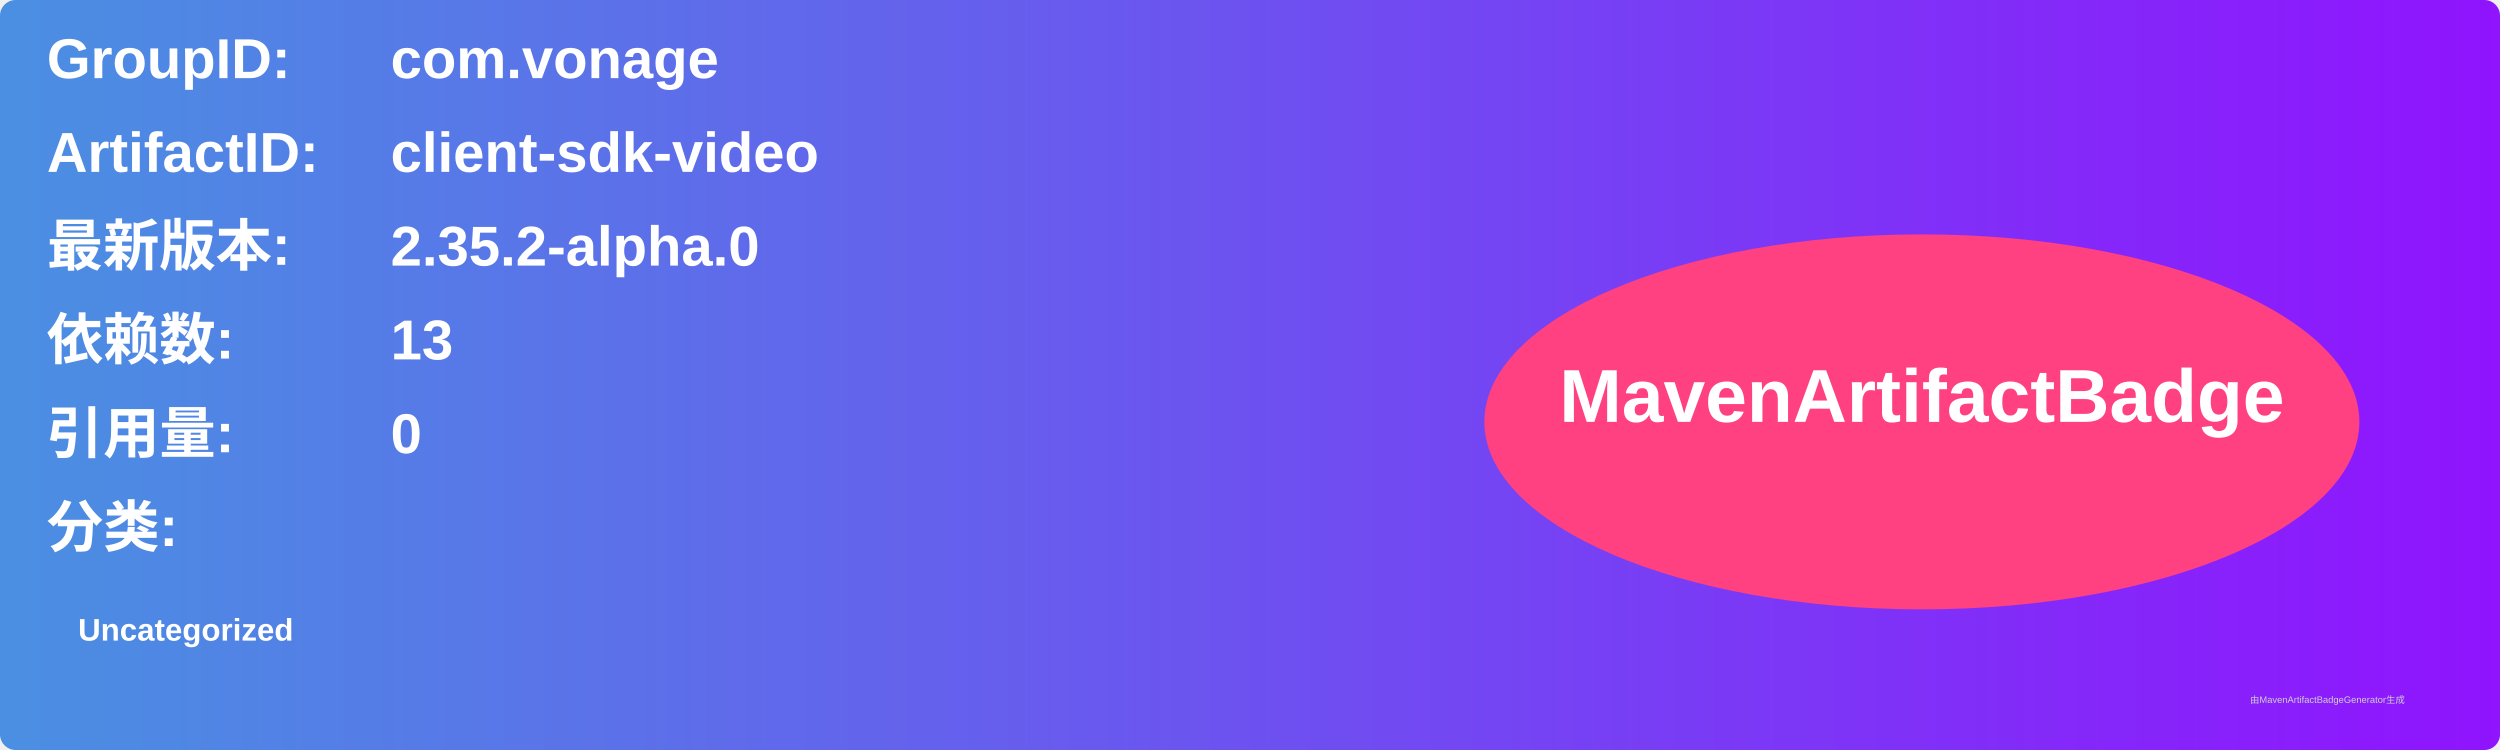
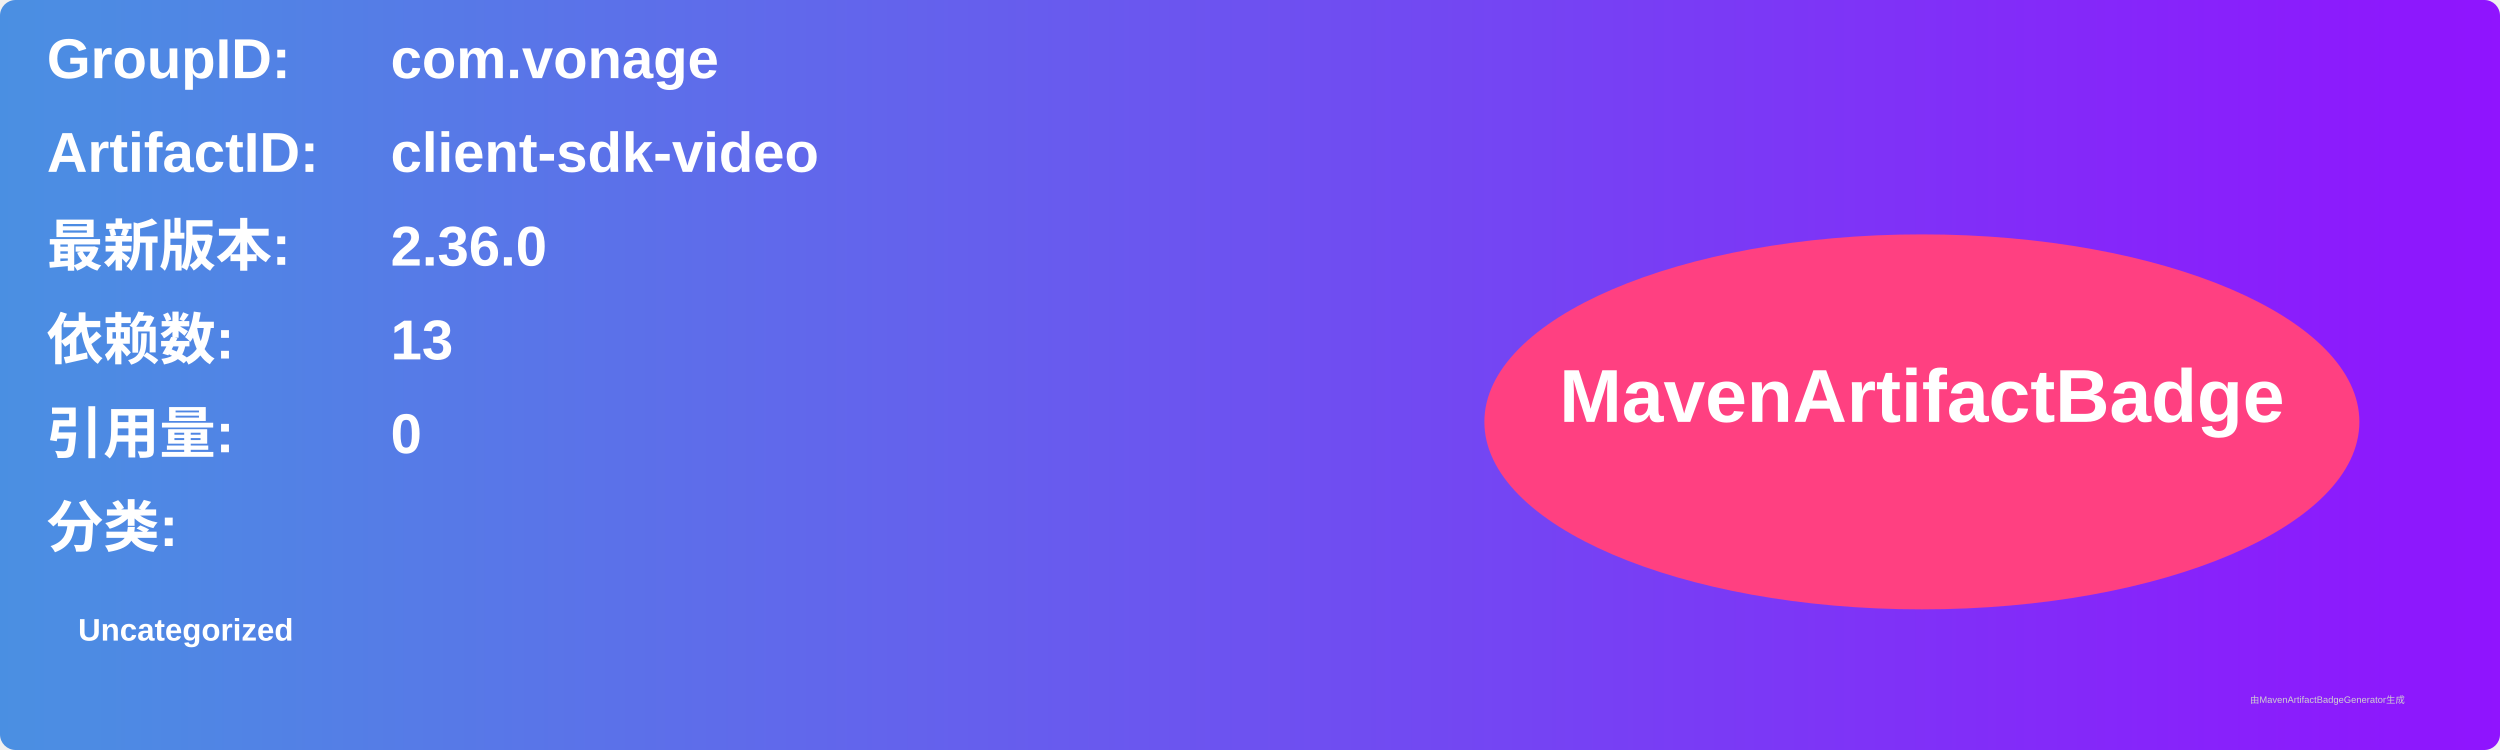
<svg xmlns="http://www.w3.org/2000/svg" width="800" height="240" viewBox="0 0 800 240">
  <linearGradient id="grad" x1="0%" y1="0%" x2="100%" y2="0%">
    <stop offset="0%" stop-color="#4a90e2" />
    <stop offset="100%" stop-color="#9013fe" />
  </linearGradient>
  <rect width="100%" height="100%" rx="5" ry="5" fill="url(#grad)" />
  <g transform="translate(15, 15)">
    <text x="0" y="10" font-family="Arial" font-size="18" fill="white" font-weight="bold" width="260">GroupID:</text>
    <text x="110" y="10" font-family="Arial" font-size="18" fill="white" font-weight="bold" width="460">com.vonage</text>
    <text x="0" y="40" font-family="Arial" font-size="18" fill="white" font-weight="bold" width="260">ArtifactID:</text>
    <text x="110" y="40" font-family="Arial" font-size="18" fill="white" font-weight="bold" width="460">client-sdk-video</text>
    <text x="0" y="70" font-family="Arial" font-size="18" fill="white" font-weight="bold">最新版本:</text>
    <text x="110" y="70" font-family="Arial" font-size="18" fill="white" font-weight="bold">
-       <tspan font-weight="bold">2.35.2-alpha.0</tspan>
+       <tspan font-weight="bold">2.36.0</tspan>
    </text>
    <text x="0" y="100" font-family="Arial" font-size="18" fill="white" font-weight="bold">依赖数: </text>
    <text x="110" y="100" font-family="Arial" font-size="18" fill="white">
      <tspan font-weight="bold">13</tspan>
    </text>
    <text x="0" y="130" font-family="Arial" font-size="18" fill="white" font-weight="bold">引用量: </text>
    <text x="110" y="130" font-family="Arial" font-size="18" fill="white">
      <tspan font-weight="bold">0</tspan>
    </text>
    <text x="0" y="160" font-family="Arial" font-size="18" fill="white" font-weight="bold">分类:</text>
    <text x="10" y="190" font-family="Arial" font-size="10" fill="white">
      <tspan font-weight="bold">Uncategorized</tspan>
    </text>
    <ellipse cx="600" cy="120" rx="140" ry="60" fill="#ff4081" />
    <text x="600" y="120" text-anchor="middle" font-family="Arial" font-size="24" fill="white" font-weight="bold">MavenArtifactBadge</text>
  </g>
  <text x="720" y="225" font-family="Arial" font-size="3" fill="#d0d0d0">由MavenArtifactBadgeGenerator生成</text>
</svg>
